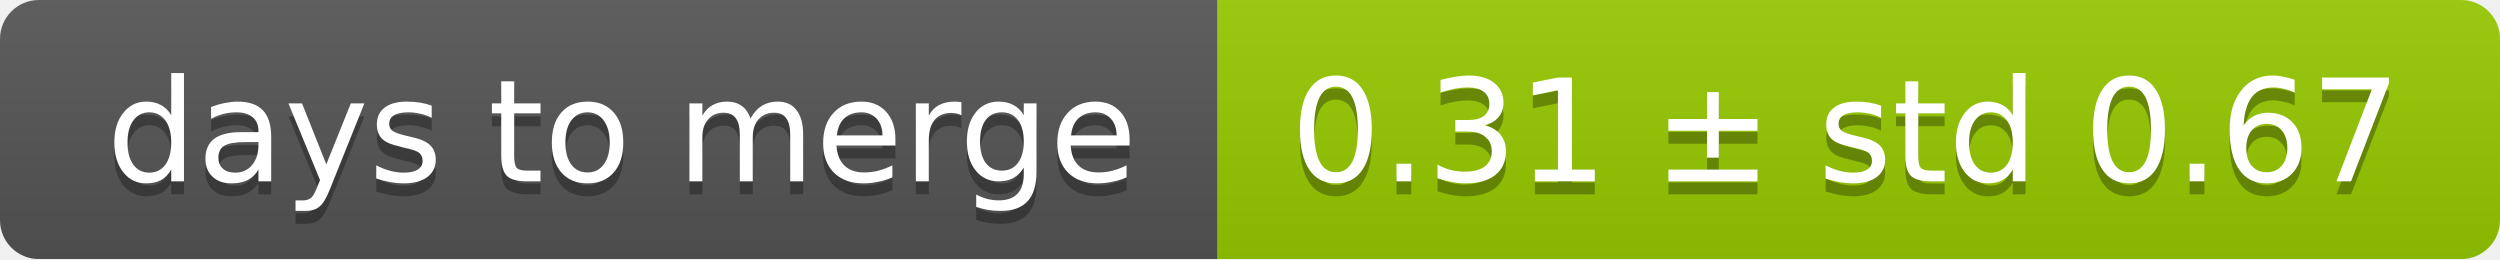
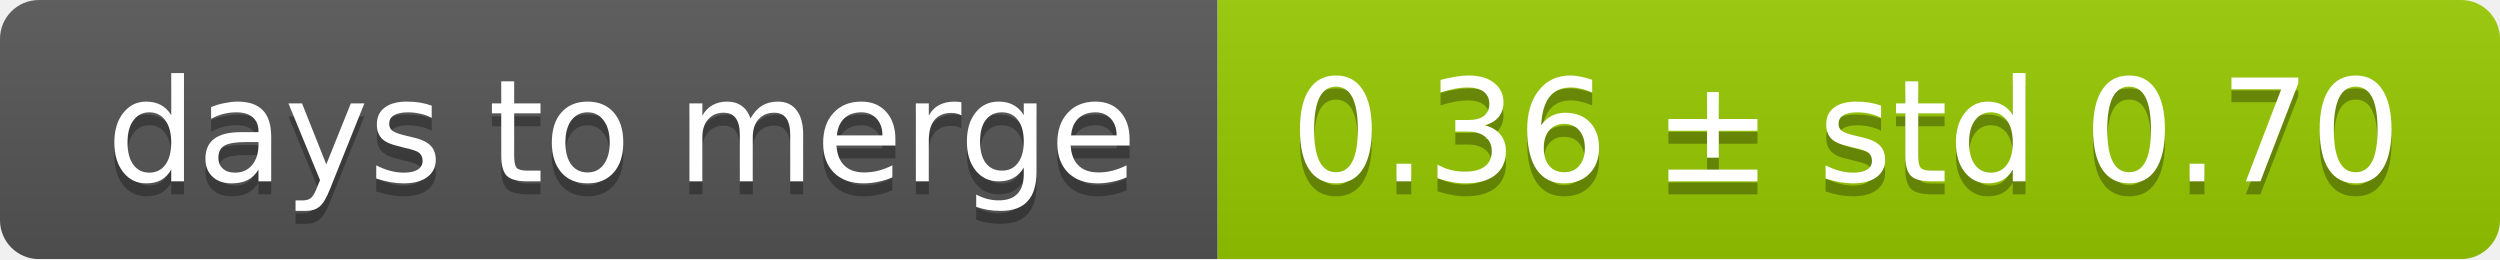
<svg xmlns="http://www.w3.org/2000/svg" width="193" height="20">
  <linearGradient id="smooth" x2="0" y2="100%">
    <stop offset="0" stop-color="#bbb" stop-opacity=".1" />
    <stop offset="1" stop-opacity=".1" />
  </linearGradient>
  <mask id="round">
    <rect width="193" height="20" rx="3" fill="#fff" />
  </mask>
  <g mask="url(#round)">
    <rect width="94" height="20" fill="#555" />
    <rect x="94" width="99" height="20" fill="#97ca00" />
    <rect width="193" height="20" fill="url(#smooth)" />
  </g>
  <g fill="#fff" text-anchor="middle" font-family="DejaVu Sans,Verdana,Geneva,sans-serif" font-size="11">
    <text x="48" y="15" fill="#010101" fill-opacity=".3">days to merge</text>
    <text x="48" y="14">days to merge</text>
-     <text x="142.5" y="15" fill="#010101" fill-opacity=".3">0.31 ± std 0.67</text>
-     <text x="142.5" y="14">0.31 ± std 0.67</text>
+     <text x="142.5" y="15" fill="#010101" fill-opacity=".3">0.36 ± std 0.70</text>
+     <text x="142.5" y="14">0.36 ± std 0.70</text>
  </g>
</svg>
